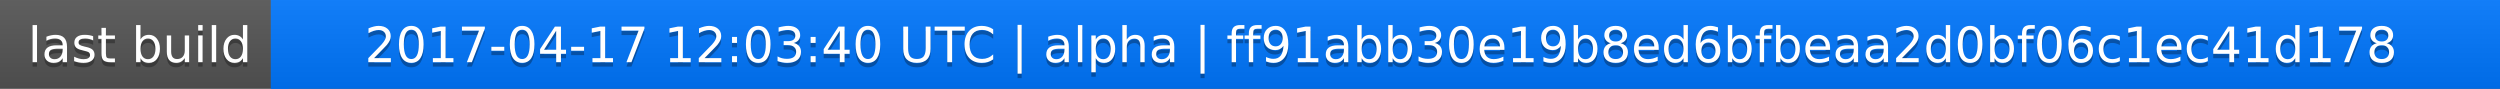
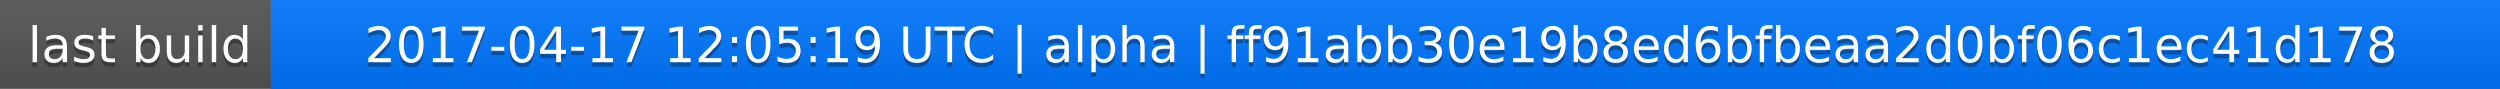
<svg xmlns="http://www.w3.org/2000/svg" width="563" height="20">
  <linearGradient id="a" x2="0" y2="100%">
    <stop offset="0" stop-color="#bbb" stop-opacity=".1" />
    <stop offset="1" stop-opacity=".1" />
  </linearGradient>
  <rect rx="0" width="563" height="20" fill="#555" />
  <rect rx="0" x="61" width="502" height="20" fill="#07f" />
  <path fill="#07f" d="M61 0h4v20h-4z" />
  <rect rx="0" width="563" height="20" fill="url(#a)" />
  <g fill="#fff" text-anchor="middle" font-family="DejaVu Sans,Verdana,Geneva,sans-serif" font-size="11">
    <text x="31.5" y="15" fill="#010101" fill-opacity=".3">last build</text>
    <text x="31.5" y="14">last build</text>
-     <text x="311" y="15" fill="#010101" fill-opacity=".3">2017-04-17 12:03:40 UTC | alpha | ff91abb30e19b8ed6bfbeaa2d0bf06c1ec41d178</text>
-     <text x="311" y="14">2017-04-17 12:03:40 UTC | alpha | ff91abb30e19b8ed6bfbeaa2d0bf06c1ec41d178</text>
+     <text x="311" y="15" fill="#010101" fill-opacity=".3">2017-04-17 12:05:19 UTC | alpha | ff91abb30e19b8ed6bfbeaa2d0bf06c1ec41d178</text>
+     <text x="311" y="14">2017-04-17 12:05:19 UTC | alpha | ff91abb30e19b8ed6bfbeaa2d0bf06c1ec41d178</text>
  </g>
</svg>
